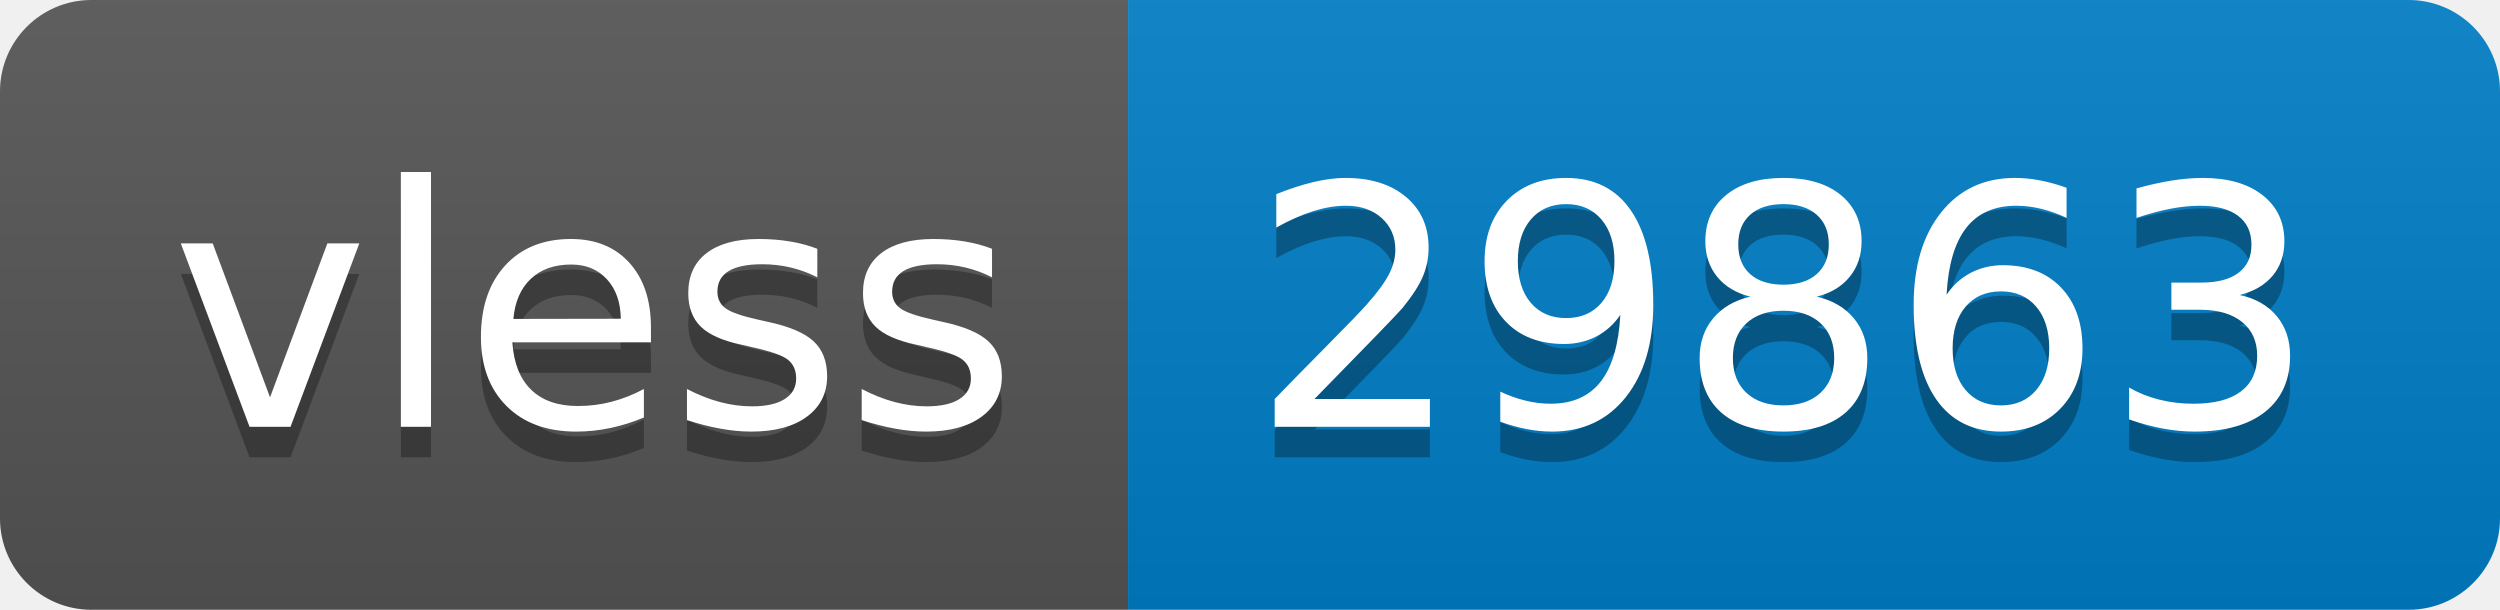
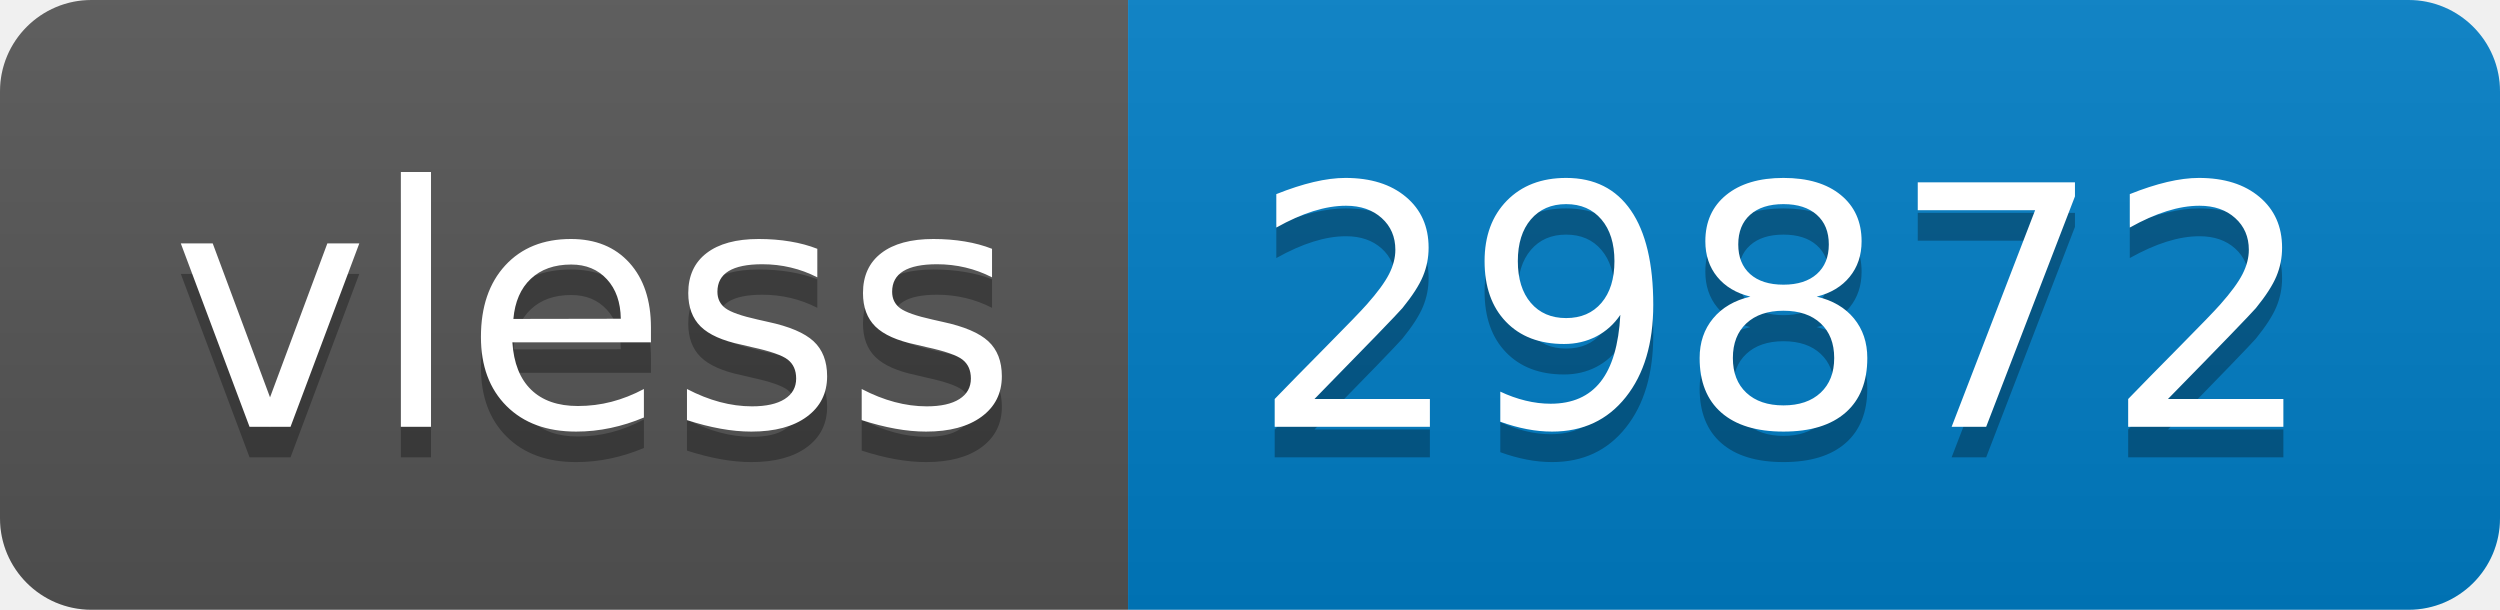
- <svg xmlns="http://www.w3.org/2000/svg" width="82" height="20" role="img" aria-label="vless: 29863">
+ <svg xmlns="http://www.w3.org/2000/svg" width="82" height="20" role="img" aria-label="vless: 29872">
  <linearGradient id="s" x2="0" y2="100%">
    <stop offset="0" stop-color="#bbb" stop-opacity=".1" />
    <stop offset="1" stop-opacity=".1" />
  </linearGradient>
  <clipPath id="r">
    <rect width="82" height="20" rx="3" fill="#fff" />
  </clipPath>
  <g clip-path="url(#r)">
    <rect width="37" height="20" fill="#555" />
    <rect x="37" width="45" height="20" fill="#007ec6" />
    <rect width="82" height="20" fill="url(#s)" />
  </g>
  <g fill="#fff" text-anchor="middle" font-family="Verdana,Geneva,DejaVu Sans,sans-serif" text-rendering="geometricPrecision" font-size="110">
    <text aria-hidden="true" x="195" y="150" fill="#010101" fill-opacity=".3" transform="scale(.1)" textLength="270">vless</text>
    <text x="195" y="140" transform="scale(.1)" fill="#fff" textLength="270">vless</text>
-     <text aria-hidden="true" x="585" y="150" fill="#010101" fill-opacity=".3" transform="scale(.1)" textLength="350">29863</text>
-     <text x="585" y="140" transform="scale(.1)" fill="#fff" textLength="350">29863</text>
+     <text aria-hidden="true" x="585" y="150" fill="#010101" fill-opacity=".3" transform="scale(.1)" textLength="350">29872</text>
+     <text x="585" y="140" transform="scale(.1)" fill="#fff" textLength="350">29872</text>
  </g>
</svg>
